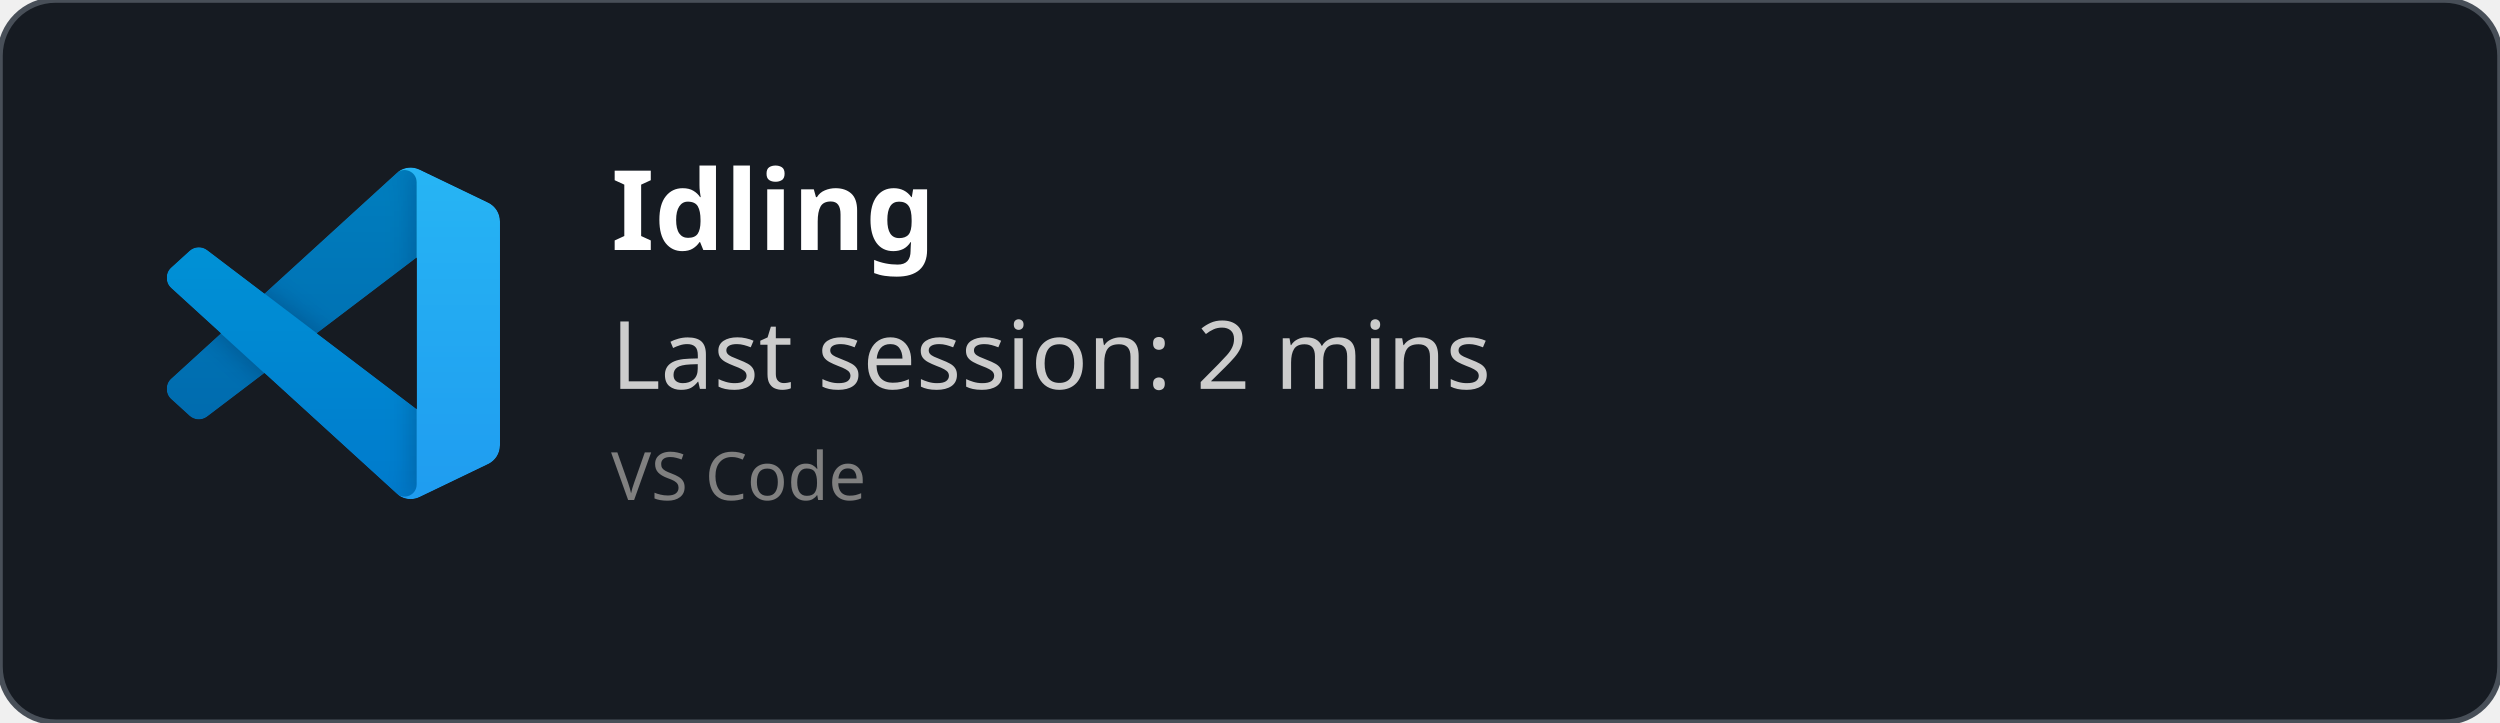
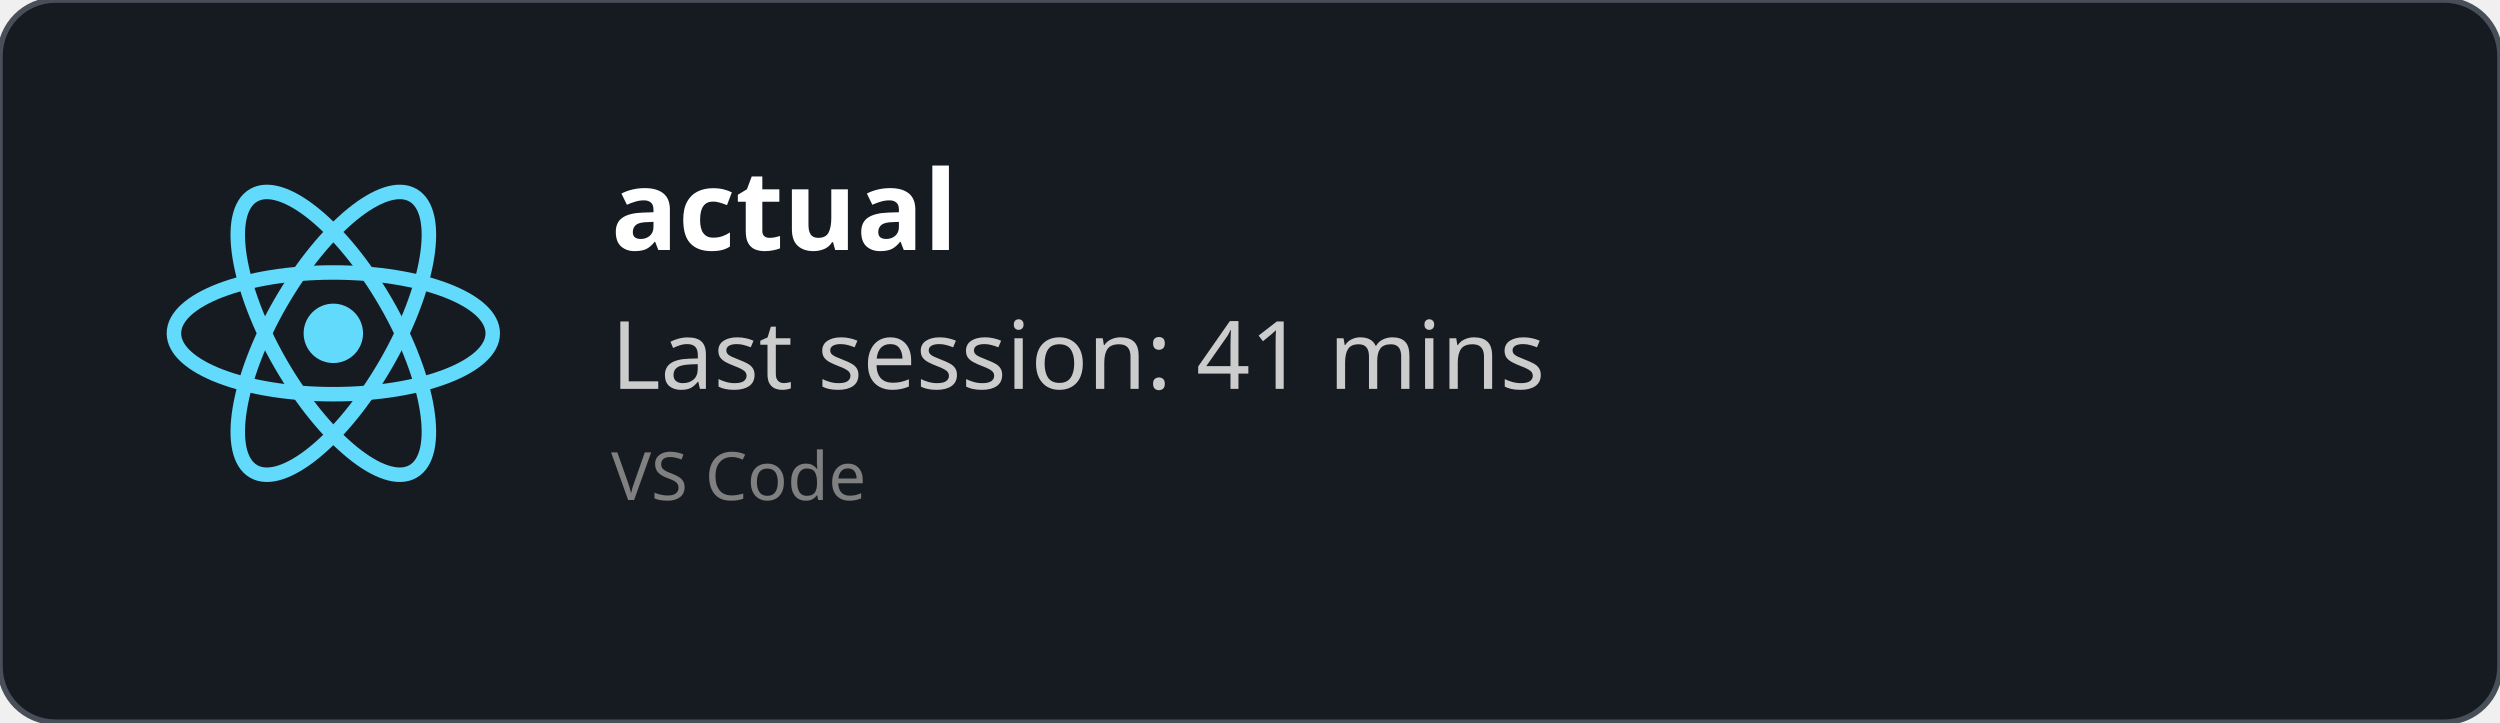
<svg xmlns="http://www.w3.org/2000/svg" width="450" height="130" viewBox="0 0 450 130" fill="none" role="img">
  <style>
    *{
        font-family: 'Segoe UI', Ubuntu, monospace
    }
    </style>
  <defs>
    <clipPath id="horizontalClip" x="20" y="20" width="500" height="200">
      <rect x="90" y="20" width="300" height="50" />
    </clipPath>
  </defs>
  <rect width="450" height="130" fill="rgba(22,27,34)" stroke="#484f58" stroke-width="1" fill-opacity="1" stroke-opacity="1" x="0" y="0" rx="10px" ry="10px">
    </rect>
-   <svg width="60" height="60" x="30" y="30" viewBox="0 0 100 100" fill="none" id="vscode">
-     <mask id="mask0" mask-type="alpha" maskUnits="userSpaceOnUse" x="0" y="0" width="100" height="100">
-       <path fill-rule="evenodd" clip-rule="evenodd" d="M70.912 99.317C72.487 99.931 74.283 99.891 75.873 99.126L96.461 89.22C98.624 88.179 100 85.989 100 83.587V16.413C100 14.011 98.624 11.822 96.461 10.781L75.873 0.874C73.786 -0.13 71.345 0.116 69.513 1.447C69.252 1.637 69.003 1.849 68.769 2.083L29.355 38.041L12.187 25.01C10.589 23.797 8.354 23.896 6.869 25.246L1.363 30.255C-0.453 31.906 -0.455 34.763 1.359 36.417L16.247 50L1.359 63.583C-0.455 65.237 -0.453 68.094 1.363 69.745L6.869 74.754C8.354 76.104 10.589 76.204 12.187 74.99L29.355 61.959L68.769 97.917C69.392 98.541 70.125 99.01 70.912 99.317ZM75.015 27.299L45.109 50L75.015 72.701V27.299Z" fill="white" />
-     </mask>
-     <g mask="url(#mask0)">
-       <path d="M96.461 10.796L75.857 0.876C73.472 -0.273 70.622 0.212 68.75 2.083L1.299 63.583C-0.516 65.237 -0.514 68.094 1.303 69.745L6.813 74.754C8.298 76.104 10.535 76.204 12.134 74.99L93.361 13.37C96.086 11.303 100 13.246 100 16.667V16.427C100 14.027 98.625 11.838 96.461 10.796Z" fill="#0065A9" />
-       <g filter="url(#filter0_d)">
-         <path d="M96.461 89.204L75.857 99.124C73.472 100.273 70.622 99.788 68.75 97.917L1.299 36.417C-0.516 34.763 -0.514 31.906 1.303 30.255L6.813 25.246C8.298 23.896 10.535 23.796 12.134 25.009L93.361 86.63C96.086 88.697 100 86.754 100 83.333V83.573C100 85.974 98.625 88.162 96.461 89.204Z" fill="#007ACC" />
-       </g>
-       <g filter="url(#filter1_d)">
-         <path d="M75.858 99.126C73.472 100.274 70.622 99.788 68.75 97.917C71.056 100.223 75 98.59 75 95.328V4.672C75 1.41 71.056 -0.223 68.75 2.083C70.622 0.211 73.472 -0.274 75.858 0.874L96.459 10.781C98.623 11.822 100 14.011 100 16.413V83.587C100 85.989 98.623 88.179 96.459 89.22L75.858 99.126Z" fill="#1F9CF0" />
-       </g>
-       <g style="mix-blend-mode:overlay" opacity="0.25">
-         <path fill-rule="evenodd" clip-rule="evenodd" d="M70.851 99.317C72.426 99.931 74.222 99.891 75.812 99.126L96.4 89.22C98.563 88.179 99.939 85.989 99.939 83.587V16.413C99.939 14.011 98.564 11.822 96.4 10.781L75.812 0.874C73.725 -0.13 71.284 0.116 69.453 1.447C69.191 1.637 68.942 1.849 68.708 2.083L29.294 38.041L12.126 25.01C10.528 23.796 8.293 23.896 6.809 25.246L1.302 30.255C-0.513 31.906 -0.515 34.763 1.298 36.417L16.186 50L1.298 63.583C-0.515 65.237 -0.513 68.094 1.302 69.745L6.809 74.754C8.293 76.104 10.528 76.204 12.126 74.99L29.294 61.959L68.708 97.917C69.332 98.54 70.064 99.01 70.851 99.317ZM74.954 27.299L45.048 50L74.954 72.701V27.299Z" fill="url(#paint0_linear)" />
-       </g>
+   <svg height="60" width="60" x="30" y="30" viewBox="-11.5 -10.232 23 20.463">
+     <circle cx="0" cy="0" r="2.05" fill="#61dafb" />
+     <g stroke="#61dafb" stroke-width="1" fill="none">
+       <ellipse rx="11" ry="4.2" />
+       <ellipse rx="11" ry="4.2" transform="rotate(60)" />
+       <ellipse rx="11" ry="4.2" transform="rotate(120)" />
    </g>
-     <defs>
-       <filter id="filter0_d" x="-8.394" y="15.829" width="116.727" height="92.246" filterUnits="userSpaceOnUse" color-interpolation-filters="sRGB">
-         <feFlood flood-opacity="0" result="BackgroundImageFix" />
-         <feColorMatrix in="SourceAlpha" type="matrix" values="0 0 0 0 0 0 0 0 0 0 0 0 0 0 0 0 0 0 127 0" />
-         <feOffset />
-         <feGaussianBlur stdDeviation="4.167" />
-         <feColorMatrix type="matrix" values="0 0 0 0 0 0 0 0 0 0 0 0 0 0 0 0 0 0 0.25 0" />
-         <feBlend mode="overlay" in2="BackgroundImageFix" result="effect1_dropShadow" />
-         <feBlend mode="normal" in="SourceGraphic" in2="effect1_dropShadow" result="shape" />
-       </filter>
-       <filter id="filter1_d" x="60.417" y="-8.076" width="47.917" height="116.151" filterUnits="userSpaceOnUse" color-interpolation-filters="sRGB">
-         <feFlood flood-opacity="0" result="BackgroundImageFix" />
-         <feColorMatrix in="SourceAlpha" type="matrix" values="0 0 0 0 0 0 0 0 0 0 0 0 0 0 0 0 0 0 127 0" />
-         <feOffset />
-         <feGaussianBlur stdDeviation="4.167" />
-         <feColorMatrix type="matrix" values="0 0 0 0 0 0 0 0 0 0 0 0 0 0 0 0 0 0 0.25 0" />
-         <feBlend mode="overlay" in2="BackgroundImageFix" result="effect1_dropShadow" />
-         <feBlend mode="normal" in="SourceGraphic" in2="effect1_dropShadow" result="shape" />
-       </filter>
-       <linearGradient id="paint0_linear" x1="49.939" y1="0.258" x2="49.939" y2="99.742" gradientUnits="userSpaceOnUse">
-         <stop stop-color="white" />
-         <stop offset="1" stop-color="white" stop-opacity="0" />
-       </linearGradient>
-     </defs>
  </svg>
  <text x="110" y="45" font-size="20" clip-path="url(#horizontalClip)" font-weight="bold" font-family="Ubuntu" fill="white">
-     Idling
+     actual
    </text>
  <text x="110" y="70" font-size="17px" font-family="Ubuntu" fill="#ccc">
-     Last session: 2 mins
+     Last session: 41 mins
    </text>
  <text x="110" y="90" font-size="12px" font-family="Ubuntu" fill="grey">
    VS Code
    </text>
</svg>
